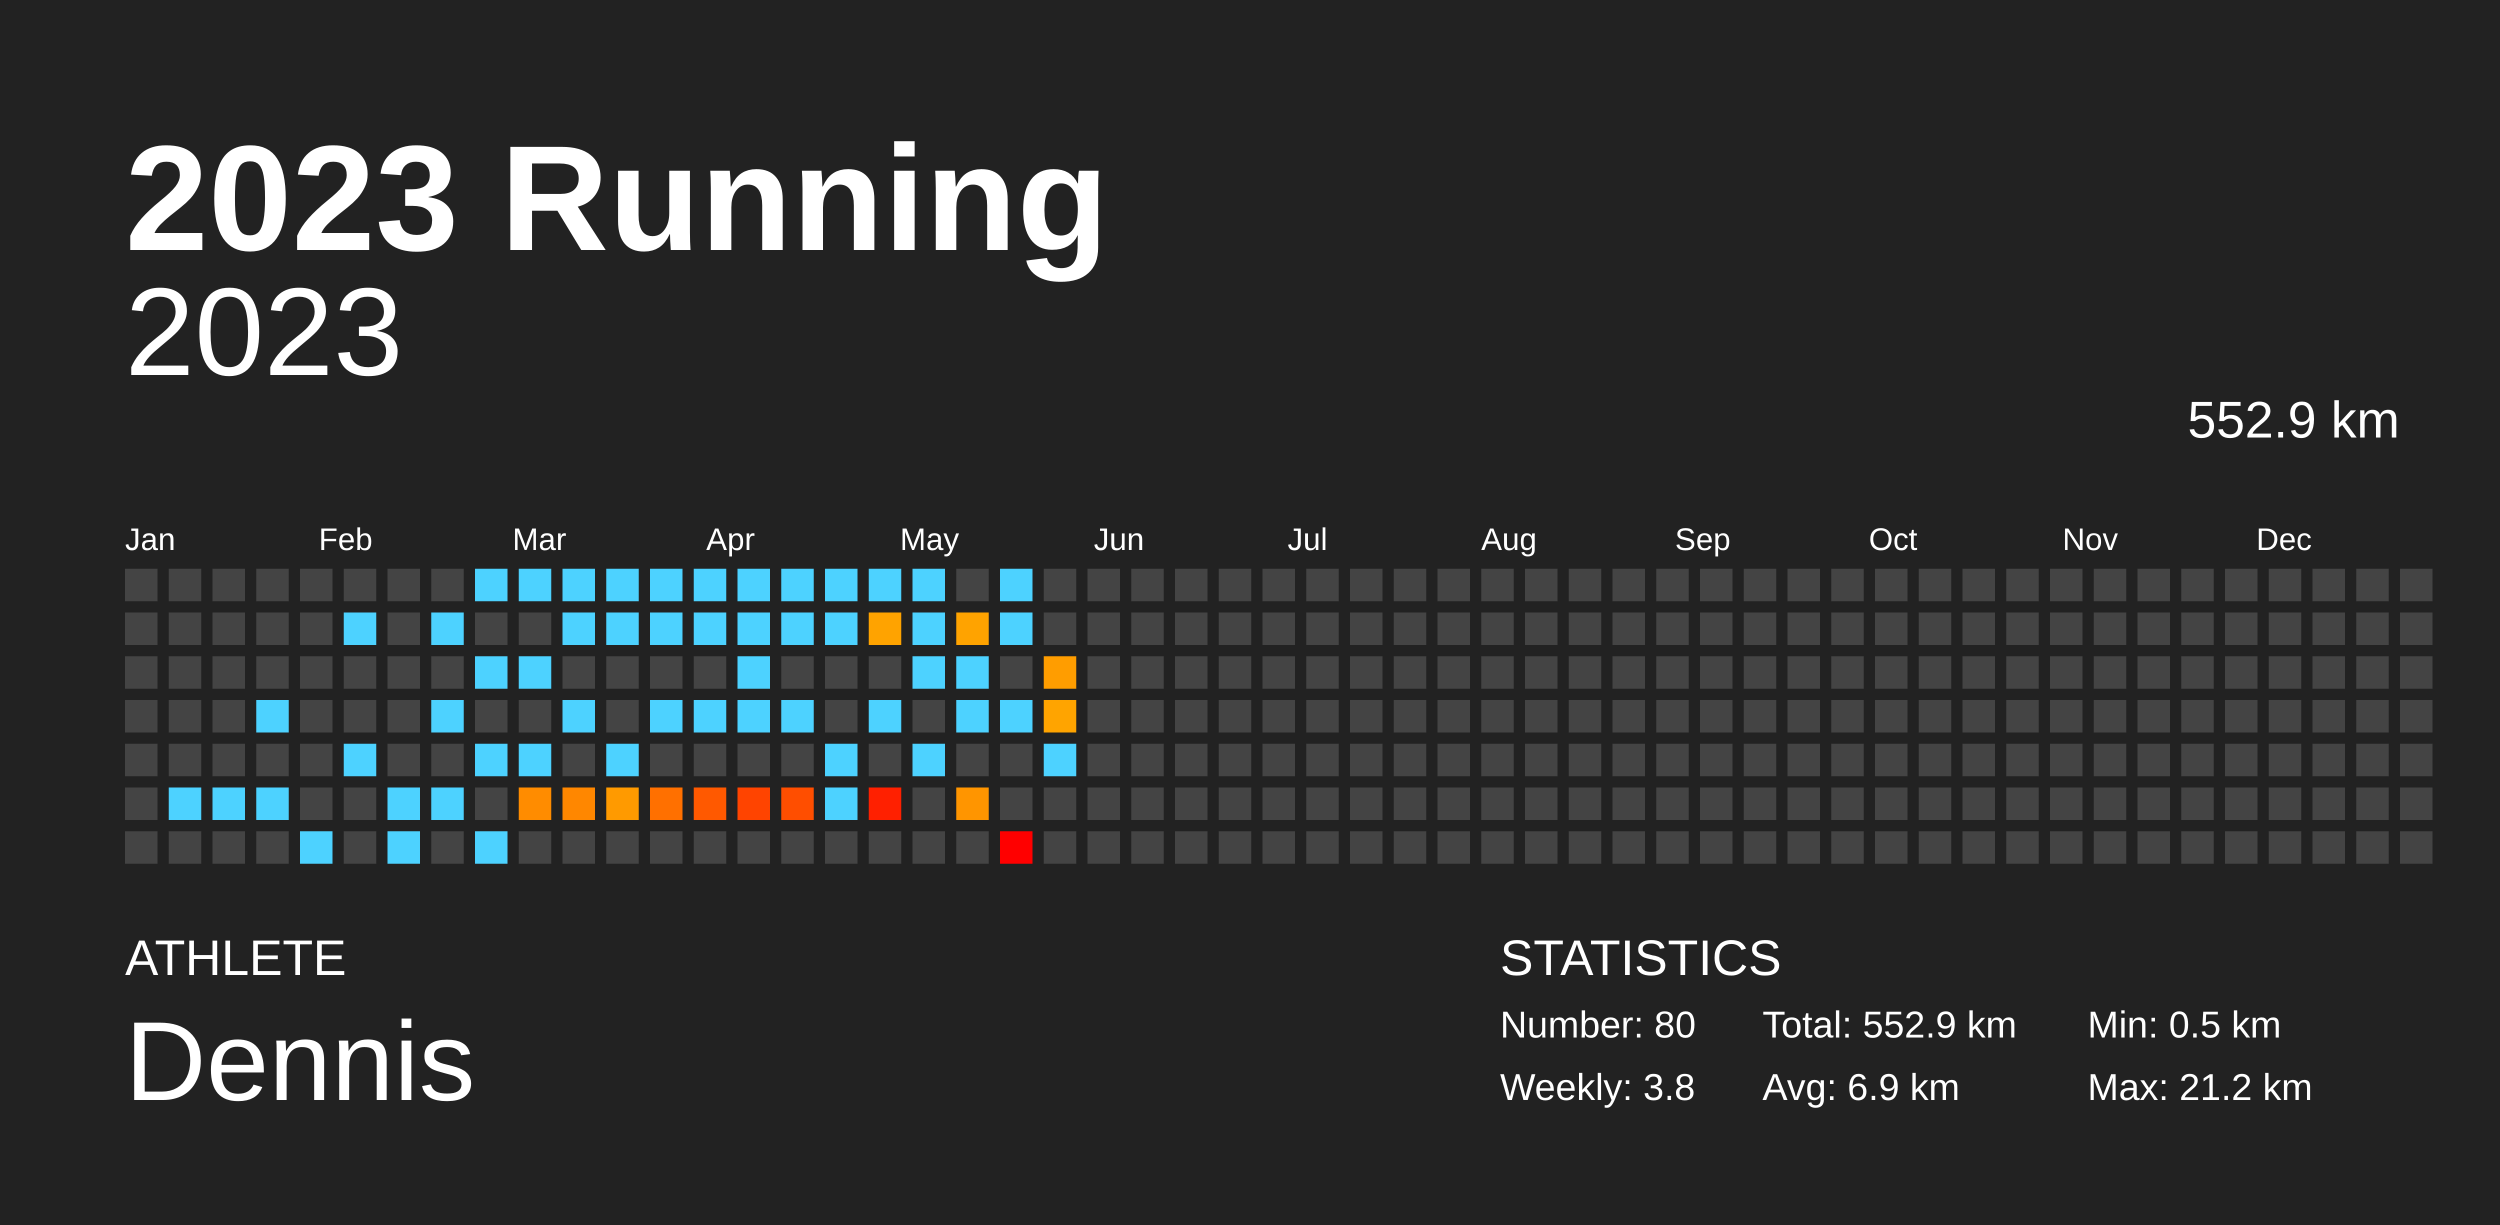
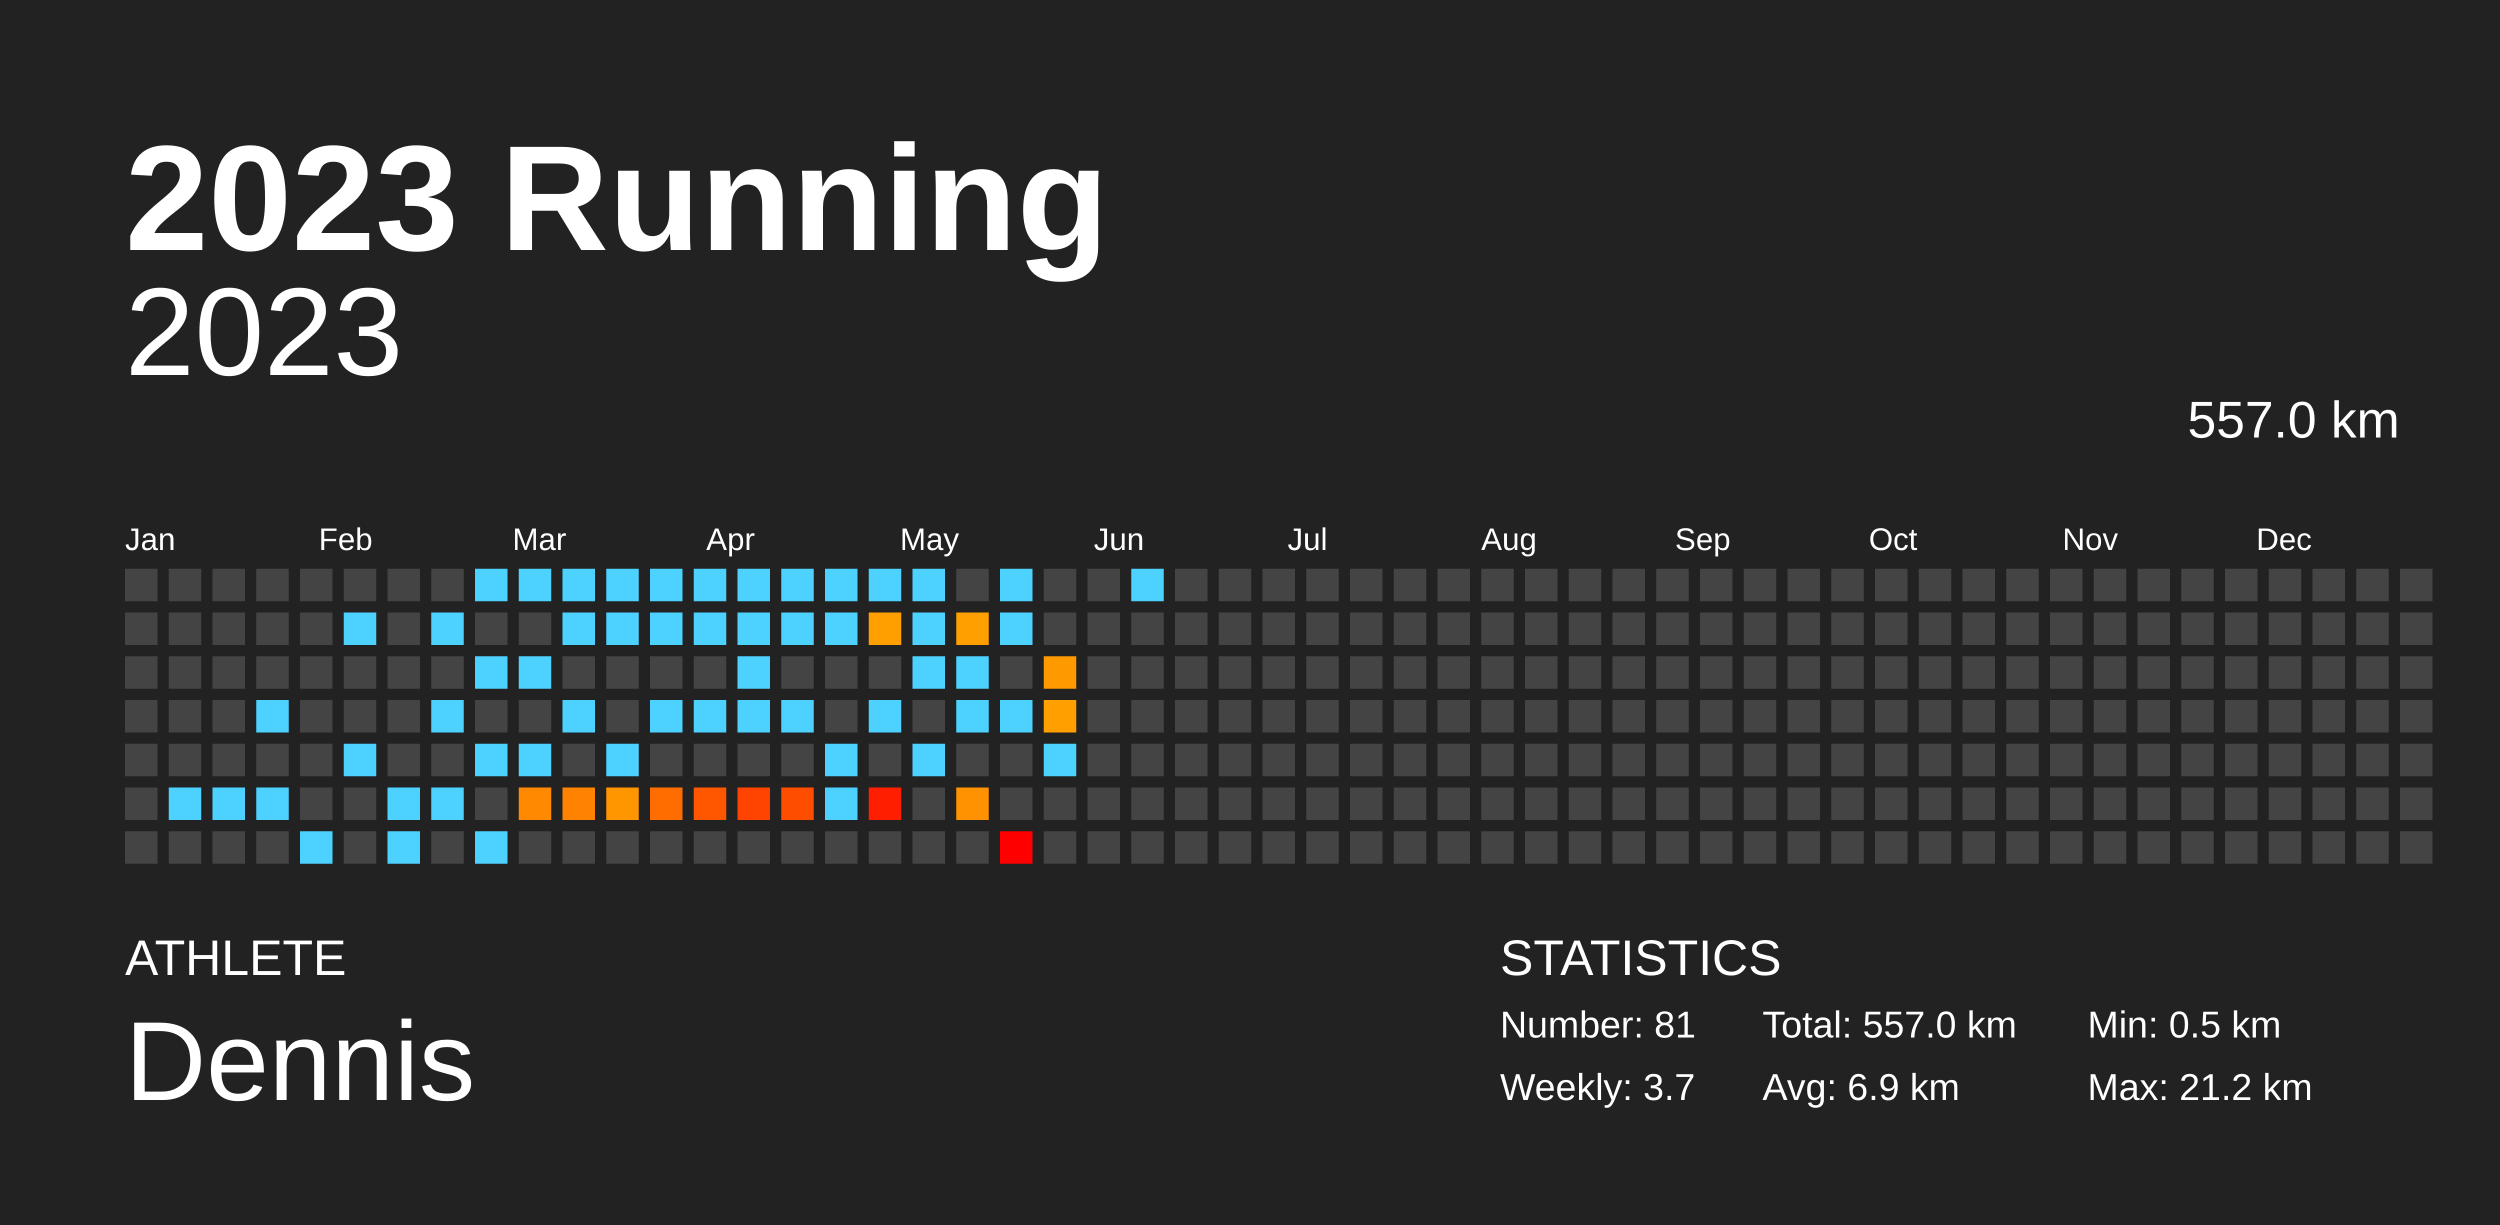
<svg xmlns="http://www.w3.org/2000/svg" baseProfile="full" height="98mm" version="1.1" viewBox="0,0,200,98" width="200mm">
  <defs />
  <rect fill="#222222" height="98" width="200" x="0" y="0" />
  <text fill="#FFFFFF" style="font-size:12px; font-family:Arial; font-weight:bold;" x="10" y="20">2023 Running</text>
  <text fill="#FFFFFF" style="font-size:4px; font-family:Arial" x="10" y="78">ATHLETE</text>
  <text fill="#FFFFFF" style="font-size:9px; font-family:Arial" x="10" y="88">Dennis</text>
  <text fill="#FFFFFF" style="font-size:4px; font-family:Arial" x="120" y="78">STATISTICS</text>
-   <text fill="#FFFFFF" style="font-size:3px; font-family:Arial" x="120" y="83">Number: 80</text>
-   <text fill="#FFFFFF" style="font-size:3px; font-family:Arial" x="120" y="88">Weekly: 3.8</text>
-   <text fill="#FFFFFF" style="font-size:3px; font-family:Arial" x="141" y="83">Total: 552.9 km</text>
+   <text fill="#FFFFFF" style="font-size:3px; font-family:Arial" x="120" y="83">Number: 81</text>
+   <text fill="#FFFFFF" style="font-size:3px; font-family:Arial" x="120" y="88">Weekly: 3.7</text>
+   <text fill="#FFFFFF" style="font-size:3px; font-family:Arial" x="141" y="83">Total: 557.0 km</text>
  <text fill="#FFFFFF" style="font-size:3px; font-family:Arial" x="141" y="88">Avg: 6.9 km</text>
  <text fill="#FFFFFF" style="font-size:3px; font-family:Arial" x="167" y="83">Min: 0.5 km</text>
  <text fill="#FFFFFF" style="font-size:3px; font-family:Arial" x="167" y="88">Max: 21.2 km</text>
  <text alignment-baseline="hanging" fill="#FFFFFF" style="font-size:10.0px; font-family:Arial;" x="10" y="30">2023</text>
-   <text alignment-baseline="hanging" fill="#FFFFFF" style="font-size:4.125px; font-family:Arial;" x="175" y="35">552.9 km</text>
+   <text alignment-baseline="hanging" fill="#FFFFFF" style="font-size:4.125px; font-family:Arial;" x="175" y="35">557.0 km</text>
  <text fill="#FFFFFF" style="font-size:2.5px; font-family:Arial" x="10.0" y="44">Jan</text>
  <text fill="#FFFFFF" style="font-size:2.5px; font-family:Arial" x="25.5" y="44">Feb</text>
  <text fill="#FFFFFF" style="font-size:2.5px; font-family:Arial" x="41.0" y="44">Mar</text>
  <text fill="#FFFFFF" style="font-size:2.5px; font-family:Arial" x="56.5" y="44">Apr</text>
  <text fill="#FFFFFF" style="font-size:2.5px; font-family:Arial" x="72.0" y="44">May</text>
  <text fill="#FFFFFF" style="font-size:2.5px; font-family:Arial" x="87.5" y="44">Jun</text>
  <text fill="#FFFFFF" style="font-size:2.5px; font-family:Arial" x="103.0" y="44">Jul</text>
  <text fill="#FFFFFF" style="font-size:2.5px; font-family:Arial" x="118.5" y="44">Aug</text>
  <text fill="#FFFFFF" style="font-size:2.5px; font-family:Arial" x="134.0" y="44">Sep</text>
  <text fill="#FFFFFF" style="font-size:2.5px; font-family:Arial" x="149.5" y="44">Oct</text>
  <text fill="#FFFFFF" style="font-size:2.5px; font-family:Arial" x="165.0" y="44">Nov</text>
  <text fill="#FFFFFF" style="font-size:2.5px; font-family:Arial" x="180.5" y="44">Dec</text>
  <rect fill="#444444" height="2.6" width="2.6" x="10.0" y="45.5" />
  <rect fill="#444444" height="2.6" width="2.6" x="10.0" y="49.0" />
  <rect fill="#444444" height="2.6" width="2.6" x="10.0" y="52.5" />
  <rect fill="#444444" height="2.6" width="2.6" x="10.0" y="56.0" />
  <rect fill="#444444" height="2.6" width="2.6" x="10.0" y="59.5" />
  <rect fill="#444444" height="2.6" width="2.6" x="10.0" y="63.0" />
  <rect fill="#444444" height="2.6" width="2.6" x="10.0" y="66.5" />
  <rect fill="#444444" height="2.6" width="2.6" x="13.5" y="45.5" />
  <rect fill="#444444" height="2.6" width="2.6" x="13.5" y="49.0" />
  <rect fill="#444444" height="2.6" width="2.6" x="13.5" y="52.5" />
  <rect fill="#444444" height="2.6" width="2.6" x="13.5" y="56.0" />
  <rect fill="#444444" height="2.6" width="2.6" x="13.5" y="59.5" />
  <rect fill="#4dd2ff" height="2.6" width="2.6" x="13.5" y="63.0" />
  <rect fill="#444444" height="2.6" width="2.6" x="13.5" y="66.5" />
  <rect fill="#444444" height="2.6" width="2.6" x="17.0" y="45.5" />
  <rect fill="#444444" height="2.6" width="2.6" x="17.0" y="49.0" />
  <rect fill="#444444" height="2.6" width="2.6" x="17.0" y="52.5" />
  <rect fill="#444444" height="2.6" width="2.6" x="17.0" y="56.0" />
  <rect fill="#444444" height="2.6" width="2.6" x="17.0" y="59.5" />
  <rect fill="#4dd2ff" height="2.6" width="2.6" x="17.0" y="63.0" />
  <rect fill="#444444" height="2.6" width="2.6" x="17.0" y="66.5" />
  <rect fill="#444444" height="2.6" width="2.6" x="20.5" y="45.5" />
  <rect fill="#444444" height="2.6" width="2.6" x="20.5" y="49.0" />
  <rect fill="#444444" height="2.6" width="2.6" x="20.5" y="52.5" />
  <rect fill="#4dd2ff" height="2.6" width="2.6" x="20.5" y="56.0" />
  <rect fill="#444444" height="2.6" width="2.6" x="20.5" y="59.5" />
  <rect fill="#4dd2ff" height="2.6" width="2.6" x="20.5" y="63.0" />
  <rect fill="#444444" height="2.6" width="2.6" x="20.5" y="66.5" />
  <rect fill="#444444" height="2.6" width="2.6" x="24.0" y="45.5" />
  <rect fill="#444444" height="2.6" width="2.6" x="24.0" y="49.0" />
  <rect fill="#444444" height="2.6" width="2.6" x="24.0" y="52.5" />
  <rect fill="#444444" height="2.6" width="2.6" x="24.0" y="56.0" />
  <rect fill="#444444" height="2.6" width="2.6" x="24.0" y="59.5" />
  <rect fill="#444444" height="2.6" width="2.6" x="24.0" y="63.0" />
  <rect fill="#4dd2ff" height="2.6" width="2.6" x="24.0" y="66.5" />
  <rect fill="#444444" height="2.6" width="2.6" x="27.5" y="45.5" />
  <rect fill="#4dd2ff" height="2.6" width="2.6" x="27.5" y="49.0" />
  <rect fill="#444444" height="2.6" width="2.6" x="27.5" y="52.5" />
  <rect fill="#444444" height="2.6" width="2.6" x="27.5" y="56.0" />
  <rect fill="#4dd2ff" height="2.6" width="2.6" x="27.5" y="59.5" />
  <rect fill="#444444" height="2.6" width="2.6" x="27.5" y="63.0" />
  <rect fill="#444444" height="2.6" width="2.6" x="27.5" y="66.5" />
  <rect fill="#444444" height="2.6" width="2.6" x="31.0" y="45.5" />
  <rect fill="#444444" height="2.6" width="2.6" x="31.0" y="49.0" />
  <rect fill="#444444" height="2.6" width="2.6" x="31.0" y="52.5" />
  <rect fill="#444444" height="2.6" width="2.6" x="31.0" y="56.0" />
  <rect fill="#444444" height="2.6" width="2.6" x="31.0" y="59.5" />
  <rect fill="#4dd2ff" height="2.6" width="2.6" x="31.0" y="63.0" />
  <rect fill="#4dd2ff" height="2.6" width="2.6" x="31.0" y="66.5" />
  <rect fill="#444444" height="2.6" width="2.6" x="34.5" y="45.5" />
  <rect fill="#4dd2ff" height="2.6" width="2.6" x="34.5" y="49.0" />
  <rect fill="#444444" height="2.6" width="2.6" x="34.5" y="52.5" />
  <rect fill="#4dd2ff" height="2.6" width="2.6" x="34.5" y="56.0" />
  <rect fill="#444444" height="2.6" width="2.6" x="34.5" y="59.5" />
  <rect fill="#4dd2ff" height="2.6" width="2.6" x="34.5" y="63.0" />
  <rect fill="#444444" height="2.6" width="2.6" x="34.5" y="66.5" />
  <rect fill="#4dd2ff" height="2.6" width="2.6" x="38.0" y="45.5" />
  <rect fill="#444444" height="2.6" width="2.6" x="38.0" y="49.0" />
  <rect fill="#4dd2ff" height="2.6" width="2.6" x="38.0" y="52.5" />
  <rect fill="#444444" height="2.6" width="2.6" x="38.0" y="56.0" />
  <rect fill="#4dd2ff" height="2.6" width="2.6" x="38.0" y="59.5" />
  <rect fill="#444444" height="2.6" width="2.6" x="38.0" y="63.0" />
  <rect fill="#4dd2ff" height="2.6" width="2.6" x="38.0" y="66.5" />
  <rect fill="#4dd2ff" height="2.6" width="2.6" x="41.5" y="45.5" />
  <rect fill="#444444" height="2.6" width="2.6" x="41.5" y="49.0" />
  <rect fill="#4dd2ff" height="2.6" width="2.6" x="41.5" y="52.5" />
  <rect fill="#444444" height="2.6" width="2.6" x="41.5" y="56.0" />
  <rect fill="#4dd2ff" height="2.6" width="2.6" x="41.5" y="59.5" />
-   <rect fill="#ff8c00" height="2.6" width="2.6" x="41.5" y="63.0" />
+   <rect fill="#ff8900" height="2.6" width="2.6" x="41.5" y="63.0" />
  <rect fill="#444444" height="2.6" width="2.6" x="41.5" y="66.5" />
  <rect fill="#4dd2ff" height="2.6" width="2.6" x="45.0" y="45.5" />
  <rect fill="#4dd2ff" height="2.6" width="2.6" x="45.0" y="49.0" />
  <rect fill="#444444" height="2.6" width="2.6" x="45.0" y="52.5" />
  <rect fill="#4dd2ff" height="2.6" width="2.6" x="45.0" y="56.0" />
  <rect fill="#444444" height="2.6" width="2.6" x="45.0" y="59.5" />
-   <rect fill="#ff8700" height="2.6" width="2.6" x="45.0" y="63.0" />
+   <rect fill="#ff8300" height="2.6" width="2.6" x="45.0" y="63.0" />
  <rect fill="#444444" height="2.6" width="2.6" x="45.0" y="66.5" />
  <rect fill="#4dd2ff" height="2.6" width="2.6" x="48.5" y="45.5" />
  <rect fill="#4dd2ff" height="2.6" width="2.6" x="48.5" y="49.0" />
  <rect fill="#444444" height="2.6" width="2.6" x="48.5" y="52.5" />
  <rect fill="#444444" height="2.6" width="2.6" x="48.5" y="56.0" />
  <rect fill="#4dd2ff" height="2.6" width="2.6" x="48.5" y="59.5" />
-   <rect fill="#ff9a00" height="2.6" width="2.6" x="48.5" y="63.0" />
+   <rect fill="#ff9600" height="2.6" width="2.6" x="48.5" y="63.0" />
  <rect fill="#444444" height="2.6" width="2.6" x="48.5" y="66.5" />
  <rect fill="#4dd2ff" height="2.6" width="2.6" x="52.0" y="45.5" />
  <rect fill="#4dd2ff" height="2.6" width="2.6" x="52.0" y="49.0" />
  <rect fill="#444444" height="2.6" width="2.6" x="52.0" y="52.5" />
  <rect fill="#4dd2ff" height="2.6" width="2.6" x="52.0" y="56.0" />
  <rect fill="#444444" height="2.6" width="2.6" x="52.0" y="59.5" />
-   <rect fill="#ff7000" height="2.6" width="2.6" x="52.0" y="63.0" />
+   <rect fill="#ff6d00" height="2.6" width="2.6" x="52.0" y="63.0" />
  <rect fill="#444444" height="2.6" width="2.6" x="52.0" y="66.5" />
  <rect fill="#4dd2ff" height="2.6" width="2.6" x="55.5" y="45.5" />
  <rect fill="#4dd2ff" height="2.6" width="2.6" x="55.5" y="49.0" />
  <rect fill="#444444" height="2.6" width="2.6" x="55.5" y="52.5" />
  <rect fill="#4dd2ff" height="2.6" width="2.6" x="55.5" y="56.0" />
  <rect fill="#444444" height="2.6" width="2.6" x="55.5" y="59.5" />
-   <rect fill="#ff5900" height="2.6" width="2.6" x="55.5" y="63.0" />
+   <rect fill="#ff5700" height="2.6" width="2.6" x="55.5" y="63.0" />
  <rect fill="#444444" height="2.6" width="2.6" x="55.5" y="66.5" />
  <rect fill="#4dd2ff" height="2.6" width="2.6" x="59.0" y="45.5" />
  <rect fill="#4dd2ff" height="2.6" width="2.6" x="59.0" y="49.0" />
  <rect fill="#4dd2ff" height="2.6" width="2.6" x="59.0" y="52.5" />
  <rect fill="#4dd2ff" height="2.6" width="2.6" x="59.0" y="56.0" />
  <rect fill="#444444" height="2.6" width="2.6" x="59.0" y="59.5" />
-   <rect fill="#ff4400" height="2.6" width="2.6" x="59.0" y="63.0" />
+   <rect fill="#ff4300" height="2.6" width="2.6" x="59.0" y="63.0" />
  <rect fill="#444444" height="2.6" width="2.6" x="59.0" y="66.5" />
  <rect fill="#4dd2ff" height="2.6" width="2.6" x="62.5" y="45.5" />
  <rect fill="#4dd2ff" height="2.6" width="2.6" x="62.5" y="49.0" />
  <rect fill="#444444" height="2.6" width="2.6" x="62.5" y="52.5" />
  <rect fill="#4dd2ff" height="2.6" width="2.6" x="62.5" y="56.0" />
  <rect fill="#444444" height="2.6" width="2.6" x="62.5" y="59.5" />
-   <rect fill="#ff4e00" height="2.6" width="2.6" x="62.5" y="63.0" />
+   <rect fill="#ff4d00" height="2.6" width="2.6" x="62.5" y="63.0" />
  <rect fill="#444444" height="2.6" width="2.6" x="62.5" y="66.5" />
  <rect fill="#4dd2ff" height="2.6" width="2.6" x="66.0" y="45.5" />
  <rect fill="#4dd2ff" height="2.6" width="2.6" x="66.0" y="49.0" />
  <rect fill="#444444" height="2.6" width="2.6" x="66.0" y="52.5" />
  <rect fill="#444444" height="2.6" width="2.6" x="66.0" y="56.0" />
  <rect fill="#4dd2ff" height="2.6" width="2.6" x="66.0" y="59.5" />
  <rect fill="#4dd2ff" height="2.6" width="2.6" x="66.0" y="63.0" />
  <rect fill="#444444" height="2.6" width="2.6" x="66.0" y="66.5" />
  <rect fill="#4dd2ff" height="2.6" width="2.6" x="69.5" y="45.5" />
-   <rect fill="#ffa300" height="2.6" width="2.6" x="69.5" y="49.0" />
+   <rect fill="#ffa000" height="2.6" width="2.6" x="69.5" y="49.0" />
  <rect fill="#444444" height="2.6" width="2.6" x="69.5" y="52.5" />
  <rect fill="#4dd2ff" height="2.6" width="2.6" x="69.5" y="56.0" />
  <rect fill="#444444" height="2.6" width="2.6" x="69.5" y="59.5" />
-   <rect fill="#ff2000" height="2.6" width="2.6" x="69.5" y="63.0" />
+   <rect fill="#ff1f00" height="2.6" width="2.6" x="69.5" y="63.0" />
  <rect fill="#444444" height="2.6" width="2.6" x="69.5" y="66.5" />
  <rect fill="#4dd2ff" height="2.6" width="2.6" x="73.0" y="45.5" />
  <rect fill="#4dd2ff" height="2.6" width="2.6" x="73.0" y="49.0" />
  <rect fill="#4dd2ff" height="2.6" width="2.6" x="73.0" y="52.5" />
  <rect fill="#444444" height="2.6" width="2.6" x="73.0" y="56.0" />
  <rect fill="#4dd2ff" height="2.6" width="2.6" x="73.0" y="59.5" />
  <rect fill="#444444" height="2.6" width="2.6" x="73.0" y="63.0" />
  <rect fill="#444444" height="2.6" width="2.6" x="73.0" y="66.5" />
  <rect fill="#444444" height="2.6" width="2.6" x="76.5" y="45.5" />
-   <rect fill="#ffa300" height="2.6" width="2.6" x="76.5" y="49.0" />
+   <rect fill="#ff9f00" height="2.6" width="2.6" x="76.5" y="49.0" />
  <rect fill="#4dd2ff" height="2.6" width="2.6" x="76.5" y="52.5" />
  <rect fill="#4dd2ff" height="2.6" width="2.6" x="76.5" y="56.0" />
  <rect fill="#444444" height="2.6" width="2.6" x="76.5" y="59.5" />
-   <rect fill="#ff9500" height="2.6" width="2.6" x="76.5" y="63.0" />
+   <rect fill="#ff9200" height="2.6" width="2.6" x="76.5" y="63.0" />
  <rect fill="#444444" height="2.6" width="2.6" x="76.5" y="66.5" />
  <rect fill="#4dd2ff" height="2.6" width="2.6" x="80.0" y="45.5" />
  <rect fill="#4dd2ff" height="2.6" width="2.6" x="80.0" y="49.0" />
  <rect fill="#444444" height="2.6" width="2.6" x="80.0" y="52.5" />
  <rect fill="#4dd2ff" height="2.6" width="2.6" x="80.0" y="56.0" />
  <rect fill="#444444" height="2.6" width="2.6" x="80.0" y="59.5" />
  <rect fill="#444444" height="2.6" width="2.6" x="80.0" y="63.0" />
  <rect fill="red" height="2.6" width="2.6" x="80.0" y="66.5" />
  <rect fill="#444444" height="2.6" width="2.6" x="83.5" y="45.5" />
  <rect fill="#444444" height="2.6" width="2.6" x="83.5" y="49.0" />
-   <rect fill="#ff9d00" height="2.6" width="2.6" x="83.5" y="52.5" />
-   <rect fill="#ffa400" height="2.6" width="2.6" x="83.5" y="56.0" />
+   <rect fill="#ff9900" height="2.6" width="2.6" x="83.5" y="52.5" />
+   <rect fill="#ffa000" height="2.6" width="2.6" x="83.5" y="56.0" />
  <rect fill="#4dd2ff" height="2.6" width="2.6" x="83.5" y="59.5" />
  <rect fill="#444444" height="2.6" width="2.6" x="83.5" y="63.0" />
  <rect fill="#444444" height="2.6" width="2.6" x="83.5" y="66.5" />
  <rect fill="#444444" height="2.6" width="2.6" x="87.0" y="45.5" />
  <rect fill="#444444" height="2.6" width="2.6" x="87.0" y="49.0" />
  <rect fill="#444444" height="2.6" width="2.6" x="87.0" y="52.5" />
  <rect fill="#444444" height="2.6" width="2.6" x="87.0" y="56.0" />
  <rect fill="#444444" height="2.6" width="2.6" x="87.0" y="59.5" />
  <rect fill="#444444" height="2.6" width="2.6" x="87.0" y="63.0" />
  <rect fill="#444444" height="2.6" width="2.6" x="87.0" y="66.5" />
-   <rect fill="#444444" height="2.6" width="2.6" x="90.5" y="45.5" />
+   <rect fill="#4dd2ff" height="2.6" width="2.6" x="90.5" y="45.5" />
  <rect fill="#444444" height="2.6" width="2.6" x="90.5" y="49.0" />
  <rect fill="#444444" height="2.6" width="2.6" x="90.5" y="52.5" />
  <rect fill="#444444" height="2.6" width="2.6" x="90.5" y="56.0" />
  <rect fill="#444444" height="2.6" width="2.6" x="90.5" y="59.5" />
  <rect fill="#444444" height="2.6" width="2.6" x="90.5" y="63.0" />
  <rect fill="#444444" height="2.6" width="2.6" x="90.5" y="66.5" />
  <rect fill="#444444" height="2.6" width="2.6" x="94.0" y="45.5" />
  <rect fill="#444444" height="2.6" width="2.6" x="94.0" y="49.0" />
  <rect fill="#444444" height="2.6" width="2.6" x="94.0" y="52.5" />
  <rect fill="#444444" height="2.6" width="2.6" x="94.0" y="56.0" />
  <rect fill="#444444" height="2.6" width="2.6" x="94.0" y="59.5" />
  <rect fill="#444444" height="2.6" width="2.6" x="94.0" y="63.0" />
  <rect fill="#444444" height="2.6" width="2.6" x="94.0" y="66.5" />
  <rect fill="#444444" height="2.6" width="2.6" x="97.5" y="45.5" />
  <rect fill="#444444" height="2.6" width="2.6" x="97.5" y="49.0" />
  <rect fill="#444444" height="2.6" width="2.6" x="97.5" y="52.5" />
  <rect fill="#444444" height="2.6" width="2.6" x="97.5" y="56.0" />
  <rect fill="#444444" height="2.6" width="2.6" x="97.5" y="59.5" />
  <rect fill="#444444" height="2.6" width="2.6" x="97.5" y="63.0" />
  <rect fill="#444444" height="2.6" width="2.6" x="97.5" y="66.5" />
  <rect fill="#444444" height="2.6" width="2.6" x="101.0" y="45.5" />
  <rect fill="#444444" height="2.6" width="2.6" x="101.0" y="49.0" />
  <rect fill="#444444" height="2.6" width="2.6" x="101.0" y="52.5" />
  <rect fill="#444444" height="2.6" width="2.6" x="101.0" y="56.0" />
  <rect fill="#444444" height="2.6" width="2.6" x="101.0" y="59.5" />
  <rect fill="#444444" height="2.6" width="2.6" x="101.0" y="63.0" />
  <rect fill="#444444" height="2.6" width="2.6" x="101.0" y="66.5" />
  <rect fill="#444444" height="2.6" width="2.6" x="104.5" y="45.5" />
  <rect fill="#444444" height="2.6" width="2.6" x="104.5" y="49.0" />
  <rect fill="#444444" height="2.6" width="2.6" x="104.5" y="52.5" />
  <rect fill="#444444" height="2.6" width="2.6" x="104.5" y="56.0" />
  <rect fill="#444444" height="2.6" width="2.6" x="104.5" y="59.5" />
  <rect fill="#444444" height="2.6" width="2.6" x="104.5" y="63.0" />
  <rect fill="#444444" height="2.6" width="2.6" x="104.5" y="66.5" />
  <rect fill="#444444" height="2.6" width="2.6" x="108.0" y="45.5" />
  <rect fill="#444444" height="2.6" width="2.6" x="108.0" y="49.0" />
  <rect fill="#444444" height="2.6" width="2.6" x="108.0" y="52.5" />
  <rect fill="#444444" height="2.6" width="2.6" x="108.0" y="56.0" />
  <rect fill="#444444" height="2.6" width="2.6" x="108.0" y="59.5" />
  <rect fill="#444444" height="2.6" width="2.6" x="108.0" y="63.0" />
  <rect fill="#444444" height="2.6" width="2.6" x="108.0" y="66.5" />
  <rect fill="#444444" height="2.6" width="2.6" x="111.5" y="45.5" />
  <rect fill="#444444" height="2.6" width="2.6" x="111.5" y="49.0" />
  <rect fill="#444444" height="2.6" width="2.6" x="111.5" y="52.5" />
  <rect fill="#444444" height="2.6" width="2.6" x="111.5" y="56.0" />
  <rect fill="#444444" height="2.6" width="2.6" x="111.5" y="59.5" />
  <rect fill="#444444" height="2.6" width="2.6" x="111.5" y="63.0" />
  <rect fill="#444444" height="2.6" width="2.6" x="111.5" y="66.5" />
  <rect fill="#444444" height="2.6" width="2.6" x="115.0" y="45.5" />
  <rect fill="#444444" height="2.6" width="2.6" x="115.0" y="49.0" />
  <rect fill="#444444" height="2.6" width="2.6" x="115.0" y="52.5" />
  <rect fill="#444444" height="2.6" width="2.6" x="115.0" y="56.0" />
  <rect fill="#444444" height="2.6" width="2.6" x="115.0" y="59.5" />
  <rect fill="#444444" height="2.6" width="2.6" x="115.0" y="63.0" />
  <rect fill="#444444" height="2.6" width="2.6" x="115.0" y="66.5" />
  <rect fill="#444444" height="2.6" width="2.6" x="118.5" y="45.5" />
  <rect fill="#444444" height="2.6" width="2.6" x="118.5" y="49.0" />
  <rect fill="#444444" height="2.6" width="2.6" x="118.5" y="52.5" />
  <rect fill="#444444" height="2.6" width="2.6" x="118.5" y="56.0" />
  <rect fill="#444444" height="2.6" width="2.6" x="118.5" y="59.5" />
  <rect fill="#444444" height="2.6" width="2.6" x="118.5" y="63.0" />
  <rect fill="#444444" height="2.6" width="2.6" x="118.5" y="66.5" />
  <rect fill="#444444" height="2.6" width="2.6" x="122.0" y="45.5" />
  <rect fill="#444444" height="2.6" width="2.6" x="122.0" y="49.0" />
  <rect fill="#444444" height="2.6" width="2.6" x="122.0" y="52.5" />
  <rect fill="#444444" height="2.6" width="2.6" x="122.0" y="56.0" />
  <rect fill="#444444" height="2.6" width="2.6" x="122.0" y="59.5" />
  <rect fill="#444444" height="2.6" width="2.6" x="122.0" y="63.0" />
  <rect fill="#444444" height="2.6" width="2.6" x="122.0" y="66.5" />
  <rect fill="#444444" height="2.6" width="2.6" x="125.5" y="45.5" />
  <rect fill="#444444" height="2.6" width="2.6" x="125.5" y="49.0" />
  <rect fill="#444444" height="2.6" width="2.6" x="125.5" y="52.5" />
  <rect fill="#444444" height="2.6" width="2.6" x="125.5" y="56.0" />
  <rect fill="#444444" height="2.6" width="2.6" x="125.5" y="59.5" />
  <rect fill="#444444" height="2.6" width="2.6" x="125.5" y="63.0" />
  <rect fill="#444444" height="2.6" width="2.6" x="125.5" y="66.5" />
  <rect fill="#444444" height="2.6" width="2.6" x="129.0" y="45.5" />
  <rect fill="#444444" height="2.6" width="2.6" x="129.0" y="49.0" />
  <rect fill="#444444" height="2.6" width="2.6" x="129.0" y="52.5" />
  <rect fill="#444444" height="2.6" width="2.6" x="129.0" y="56.0" />
  <rect fill="#444444" height="2.6" width="2.6" x="129.0" y="59.5" />
  <rect fill="#444444" height="2.6" width="2.6" x="129.0" y="63.0" />
  <rect fill="#444444" height="2.6" width="2.6" x="129.0" y="66.5" />
  <rect fill="#444444" height="2.6" width="2.6" x="132.5" y="45.5" />
  <rect fill="#444444" height="2.6" width="2.6" x="132.5" y="49.0" />
  <rect fill="#444444" height="2.6" width="2.6" x="132.5" y="52.5" />
  <rect fill="#444444" height="2.6" width="2.6" x="132.5" y="56.0" />
  <rect fill="#444444" height="2.6" width="2.6" x="132.5" y="59.5" />
  <rect fill="#444444" height="2.6" width="2.6" x="132.5" y="63.0" />
  <rect fill="#444444" height="2.6" width="2.6" x="132.5" y="66.5" />
  <rect fill="#444444" height="2.6" width="2.6" x="136.0" y="45.5" />
  <rect fill="#444444" height="2.6" width="2.6" x="136.0" y="49.0" />
  <rect fill="#444444" height="2.6" width="2.6" x="136.0" y="52.5" />
  <rect fill="#444444" height="2.6" width="2.6" x="136.0" y="56.0" />
  <rect fill="#444444" height="2.6" width="2.6" x="136.0" y="59.5" />
  <rect fill="#444444" height="2.6" width="2.6" x="136.0" y="63.0" />
  <rect fill="#444444" height="2.6" width="2.6" x="136.0" y="66.5" />
  <rect fill="#444444" height="2.6" width="2.6" x="139.5" y="45.5" />
  <rect fill="#444444" height="2.6" width="2.6" x="139.5" y="49.0" />
  <rect fill="#444444" height="2.6" width="2.6" x="139.5" y="52.5" />
  <rect fill="#444444" height="2.6" width="2.6" x="139.5" y="56.0" />
  <rect fill="#444444" height="2.6" width="2.6" x="139.5" y="59.5" />
  <rect fill="#444444" height="2.6" width="2.6" x="139.5" y="63.0" />
  <rect fill="#444444" height="2.6" width="2.6" x="139.5" y="66.5" />
  <rect fill="#444444" height="2.6" width="2.6" x="143.0" y="45.5" />
  <rect fill="#444444" height="2.6" width="2.6" x="143.0" y="49.0" />
  <rect fill="#444444" height="2.6" width="2.6" x="143.0" y="52.5" />
  <rect fill="#444444" height="2.6" width="2.6" x="143.0" y="56.0" />
  <rect fill="#444444" height="2.6" width="2.6" x="143.0" y="59.5" />
  <rect fill="#444444" height="2.6" width="2.6" x="143.0" y="63.0" />
  <rect fill="#444444" height="2.6" width="2.6" x="143.0" y="66.5" />
  <rect fill="#444444" height="2.6" width="2.6" x="146.5" y="45.5" />
  <rect fill="#444444" height="2.6" width="2.6" x="146.5" y="49.0" />
  <rect fill="#444444" height="2.6" width="2.6" x="146.5" y="52.5" />
  <rect fill="#444444" height="2.6" width="2.6" x="146.5" y="56.0" />
  <rect fill="#444444" height="2.6" width="2.6" x="146.5" y="59.5" />
  <rect fill="#444444" height="2.6" width="2.6" x="146.5" y="63.0" />
  <rect fill="#444444" height="2.6" width="2.6" x="146.5" y="66.5" />
  <rect fill="#444444" height="2.6" width="2.6" x="150.0" y="45.5" />
  <rect fill="#444444" height="2.6" width="2.6" x="150.0" y="49.0" />
  <rect fill="#444444" height="2.6" width="2.6" x="150.0" y="52.5" />
  <rect fill="#444444" height="2.6" width="2.6" x="150.0" y="56.0" />
  <rect fill="#444444" height="2.6" width="2.6" x="150.0" y="59.5" />
  <rect fill="#444444" height="2.6" width="2.6" x="150.0" y="63.0" />
  <rect fill="#444444" height="2.6" width="2.6" x="150.0" y="66.5" />
  <rect fill="#444444" height="2.6" width="2.6" x="153.5" y="45.5" />
  <rect fill="#444444" height="2.6" width="2.6" x="153.5" y="49.0" />
  <rect fill="#444444" height="2.6" width="2.6" x="153.5" y="52.5" />
  <rect fill="#444444" height="2.6" width="2.6" x="153.5" y="56.0" />
  <rect fill="#444444" height="2.6" width="2.6" x="153.5" y="59.5" />
  <rect fill="#444444" height="2.6" width="2.6" x="153.5" y="63.0" />
  <rect fill="#444444" height="2.6" width="2.6" x="153.5" y="66.5" />
  <rect fill="#444444" height="2.6" width="2.6" x="157.0" y="45.5" />
  <rect fill="#444444" height="2.6" width="2.6" x="157.0" y="49.0" />
  <rect fill="#444444" height="2.6" width="2.6" x="157.0" y="52.5" />
  <rect fill="#444444" height="2.6" width="2.6" x="157.0" y="56.0" />
  <rect fill="#444444" height="2.6" width="2.6" x="157.0" y="59.5" />
  <rect fill="#444444" height="2.6" width="2.6" x="157.0" y="63.0" />
  <rect fill="#444444" height="2.6" width="2.6" x="157.0" y="66.5" />
  <rect fill="#444444" height="2.6" width="2.6" x="160.5" y="45.5" />
  <rect fill="#444444" height="2.6" width="2.6" x="160.5" y="49.0" />
  <rect fill="#444444" height="2.6" width="2.6" x="160.5" y="52.5" />
  <rect fill="#444444" height="2.6" width="2.6" x="160.5" y="56.0" />
  <rect fill="#444444" height="2.6" width="2.6" x="160.5" y="59.5" />
  <rect fill="#444444" height="2.6" width="2.6" x="160.5" y="63.0" />
  <rect fill="#444444" height="2.6" width="2.6" x="160.5" y="66.5" />
  <rect fill="#444444" height="2.6" width="2.6" x="164.0" y="45.5" />
  <rect fill="#444444" height="2.6" width="2.6" x="164.0" y="49.0" />
  <rect fill="#444444" height="2.6" width="2.6" x="164.0" y="52.5" />
  <rect fill="#444444" height="2.6" width="2.6" x="164.0" y="56.0" />
  <rect fill="#444444" height="2.6" width="2.6" x="164.0" y="59.5" />
  <rect fill="#444444" height="2.6" width="2.6" x="164.0" y="63.0" />
  <rect fill="#444444" height="2.6" width="2.6" x="164.0" y="66.5" />
  <rect fill="#444444" height="2.6" width="2.6" x="167.5" y="45.5" />
  <rect fill="#444444" height="2.6" width="2.6" x="167.5" y="49.0" />
  <rect fill="#444444" height="2.6" width="2.6" x="167.5" y="52.5" />
  <rect fill="#444444" height="2.6" width="2.6" x="167.5" y="56.0" />
  <rect fill="#444444" height="2.6" width="2.6" x="167.5" y="59.5" />
  <rect fill="#444444" height="2.6" width="2.6" x="167.5" y="63.0" />
  <rect fill="#444444" height="2.6" width="2.6" x="167.5" y="66.5" />
  <rect fill="#444444" height="2.6" width="2.6" x="171.0" y="45.5" />
  <rect fill="#444444" height="2.6" width="2.6" x="171.0" y="49.0" />
  <rect fill="#444444" height="2.6" width="2.6" x="171.0" y="52.5" />
  <rect fill="#444444" height="2.6" width="2.6" x="171.0" y="56.0" />
  <rect fill="#444444" height="2.6" width="2.6" x="171.0" y="59.5" />
  <rect fill="#444444" height="2.6" width="2.6" x="171.0" y="63.0" />
  <rect fill="#444444" height="2.6" width="2.6" x="171.0" y="66.5" />
  <rect fill="#444444" height="2.6" width="2.6" x="174.5" y="45.5" />
  <rect fill="#444444" height="2.6" width="2.6" x="174.5" y="49.0" />
  <rect fill="#444444" height="2.6" width="2.6" x="174.5" y="52.5" />
  <rect fill="#444444" height="2.6" width="2.6" x="174.5" y="56.0" />
  <rect fill="#444444" height="2.6" width="2.6" x="174.5" y="59.5" />
  <rect fill="#444444" height="2.6" width="2.6" x="174.5" y="63.0" />
  <rect fill="#444444" height="2.6" width="2.6" x="174.5" y="66.5" />
  <rect fill="#444444" height="2.6" width="2.6" x="178.0" y="45.5" />
  <rect fill="#444444" height="2.6" width="2.6" x="178.0" y="49.0" />
  <rect fill="#444444" height="2.6" width="2.6" x="178.0" y="52.5" />
  <rect fill="#444444" height="2.6" width="2.6" x="178.0" y="56.0" />
  <rect fill="#444444" height="2.6" width="2.6" x="178.0" y="59.5" />
  <rect fill="#444444" height="2.6" width="2.6" x="178.0" y="63.0" />
  <rect fill="#444444" height="2.6" width="2.6" x="178.0" y="66.5" />
  <rect fill="#444444" height="2.6" width="2.6" x="181.5" y="45.5" />
  <rect fill="#444444" height="2.6" width="2.6" x="181.5" y="49.0" />
  <rect fill="#444444" height="2.6" width="2.6" x="181.5" y="52.5" />
  <rect fill="#444444" height="2.6" width="2.6" x="181.5" y="56.0" />
  <rect fill="#444444" height="2.6" width="2.6" x="181.5" y="59.5" />
  <rect fill="#444444" height="2.6" width="2.6" x="181.5" y="63.0" />
  <rect fill="#444444" height="2.6" width="2.6" x="181.5" y="66.5" />
  <rect fill="#444444" height="2.6" width="2.6" x="185.0" y="45.5" />
  <rect fill="#444444" height="2.6" width="2.6" x="185.0" y="49.0" />
  <rect fill="#444444" height="2.6" width="2.6" x="185.0" y="52.5" />
  <rect fill="#444444" height="2.6" width="2.6" x="185.0" y="56.0" />
  <rect fill="#444444" height="2.6" width="2.6" x="185.0" y="59.5" />
  <rect fill="#444444" height="2.6" width="2.6" x="185.0" y="63.0" />
  <rect fill="#444444" height="2.6" width="2.6" x="185.0" y="66.5" />
  <rect fill="#444444" height="2.6" width="2.6" x="188.5" y="45.5" />
  <rect fill="#444444" height="2.6" width="2.6" x="188.5" y="49.0" />
  <rect fill="#444444" height="2.6" width="2.6" x="188.5" y="52.5" />
  <rect fill="#444444" height="2.6" width="2.6" x="188.5" y="56.0" />
  <rect fill="#444444" height="2.6" width="2.6" x="188.5" y="59.5" />
  <rect fill="#444444" height="2.6" width="2.6" x="188.5" y="63.0" />
  <rect fill="#444444" height="2.6" width="2.6" x="188.5" y="66.5" />
  <rect fill="#444444" height="2.6" width="2.6" x="192.0" y="45.5" />
  <rect fill="#444444" height="2.6" width="2.6" x="192.0" y="49.0" />
  <rect fill="#444444" height="2.6" width="2.6" x="192.0" y="52.5" />
  <rect fill="#444444" height="2.6" width="2.6" x="192.0" y="56.0" />
  <rect fill="#444444" height="2.6" width="2.6" x="192.0" y="59.5" />
  <rect fill="#444444" height="2.6" width="2.6" x="192.0" y="63.0" />
  <rect fill="#444444" height="2.6" width="2.6" x="192.0" y="66.5" />
</svg>
